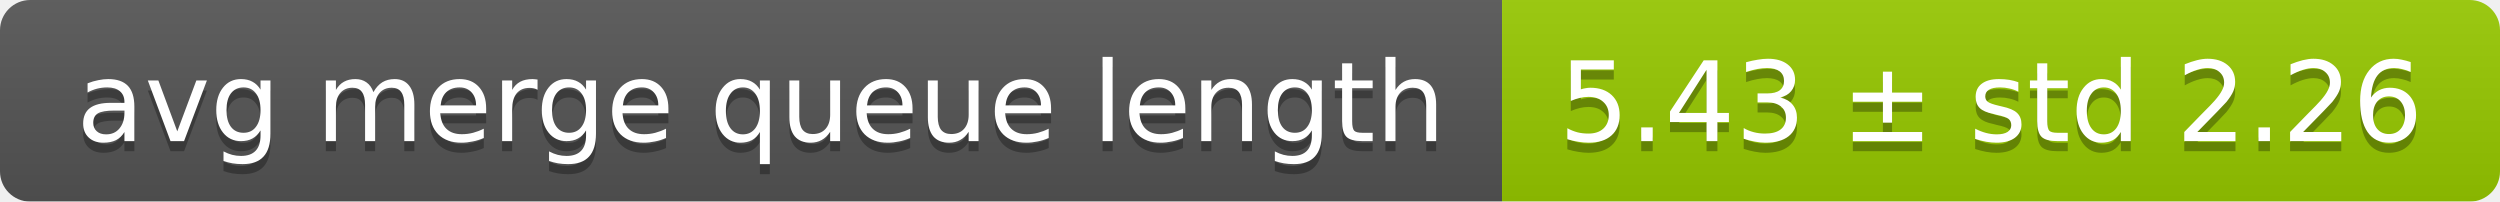
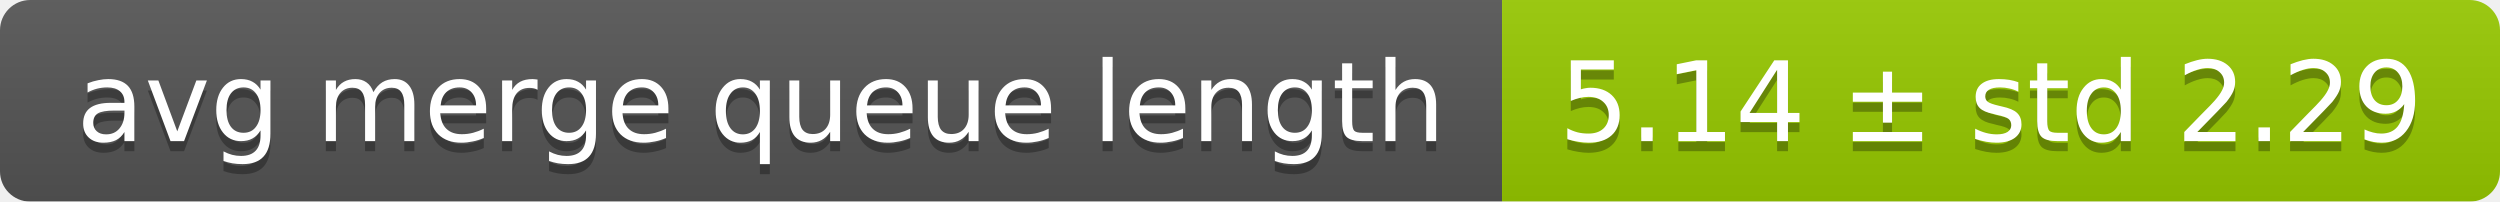
<svg xmlns="http://www.w3.org/2000/svg" width="248" height="20">
  <linearGradient id="smooth" x2="0" y2="100%">
    <stop offset="0" stop-color="#bbb" stop-opacity=".1" />
    <stop offset="1" stop-opacity=".1" />
  </linearGradient>
  <mask id="round">
    <rect width="248" height="20" rx="3" fill="#fff" />
  </mask>
  <g mask="url(#round)">
    <rect width="149" height="20" fill="#555" />
    <rect x="149" width="99" height="20" fill="#97ca00" />
    <rect width="248" height="20" fill="url(#smooth)" />
  </g>
  <g fill="#fff" text-anchor="middle" font-family="DejaVu Sans,Verdana,Geneva,sans-serif" font-size="11">
    <text x="75.5" y="15" fill="#010101" fill-opacity=".3">avg merge queue length</text>
    <text x="75.5" y="14">avg merge queue length</text>
-     <text x="197.5" y="15" fill="#010101" fill-opacity=".3">5.43 ± std 2.26</text>
-     <text x="197.5" y="14">5.43 ± std 2.26</text>
+     <text x="197.5" y="15" fill="#010101" fill-opacity=".3">5.14 ± std 2.29</text>
+     <text x="197.5" y="14">5.14 ± std 2.29</text>
  </g>
</svg>
